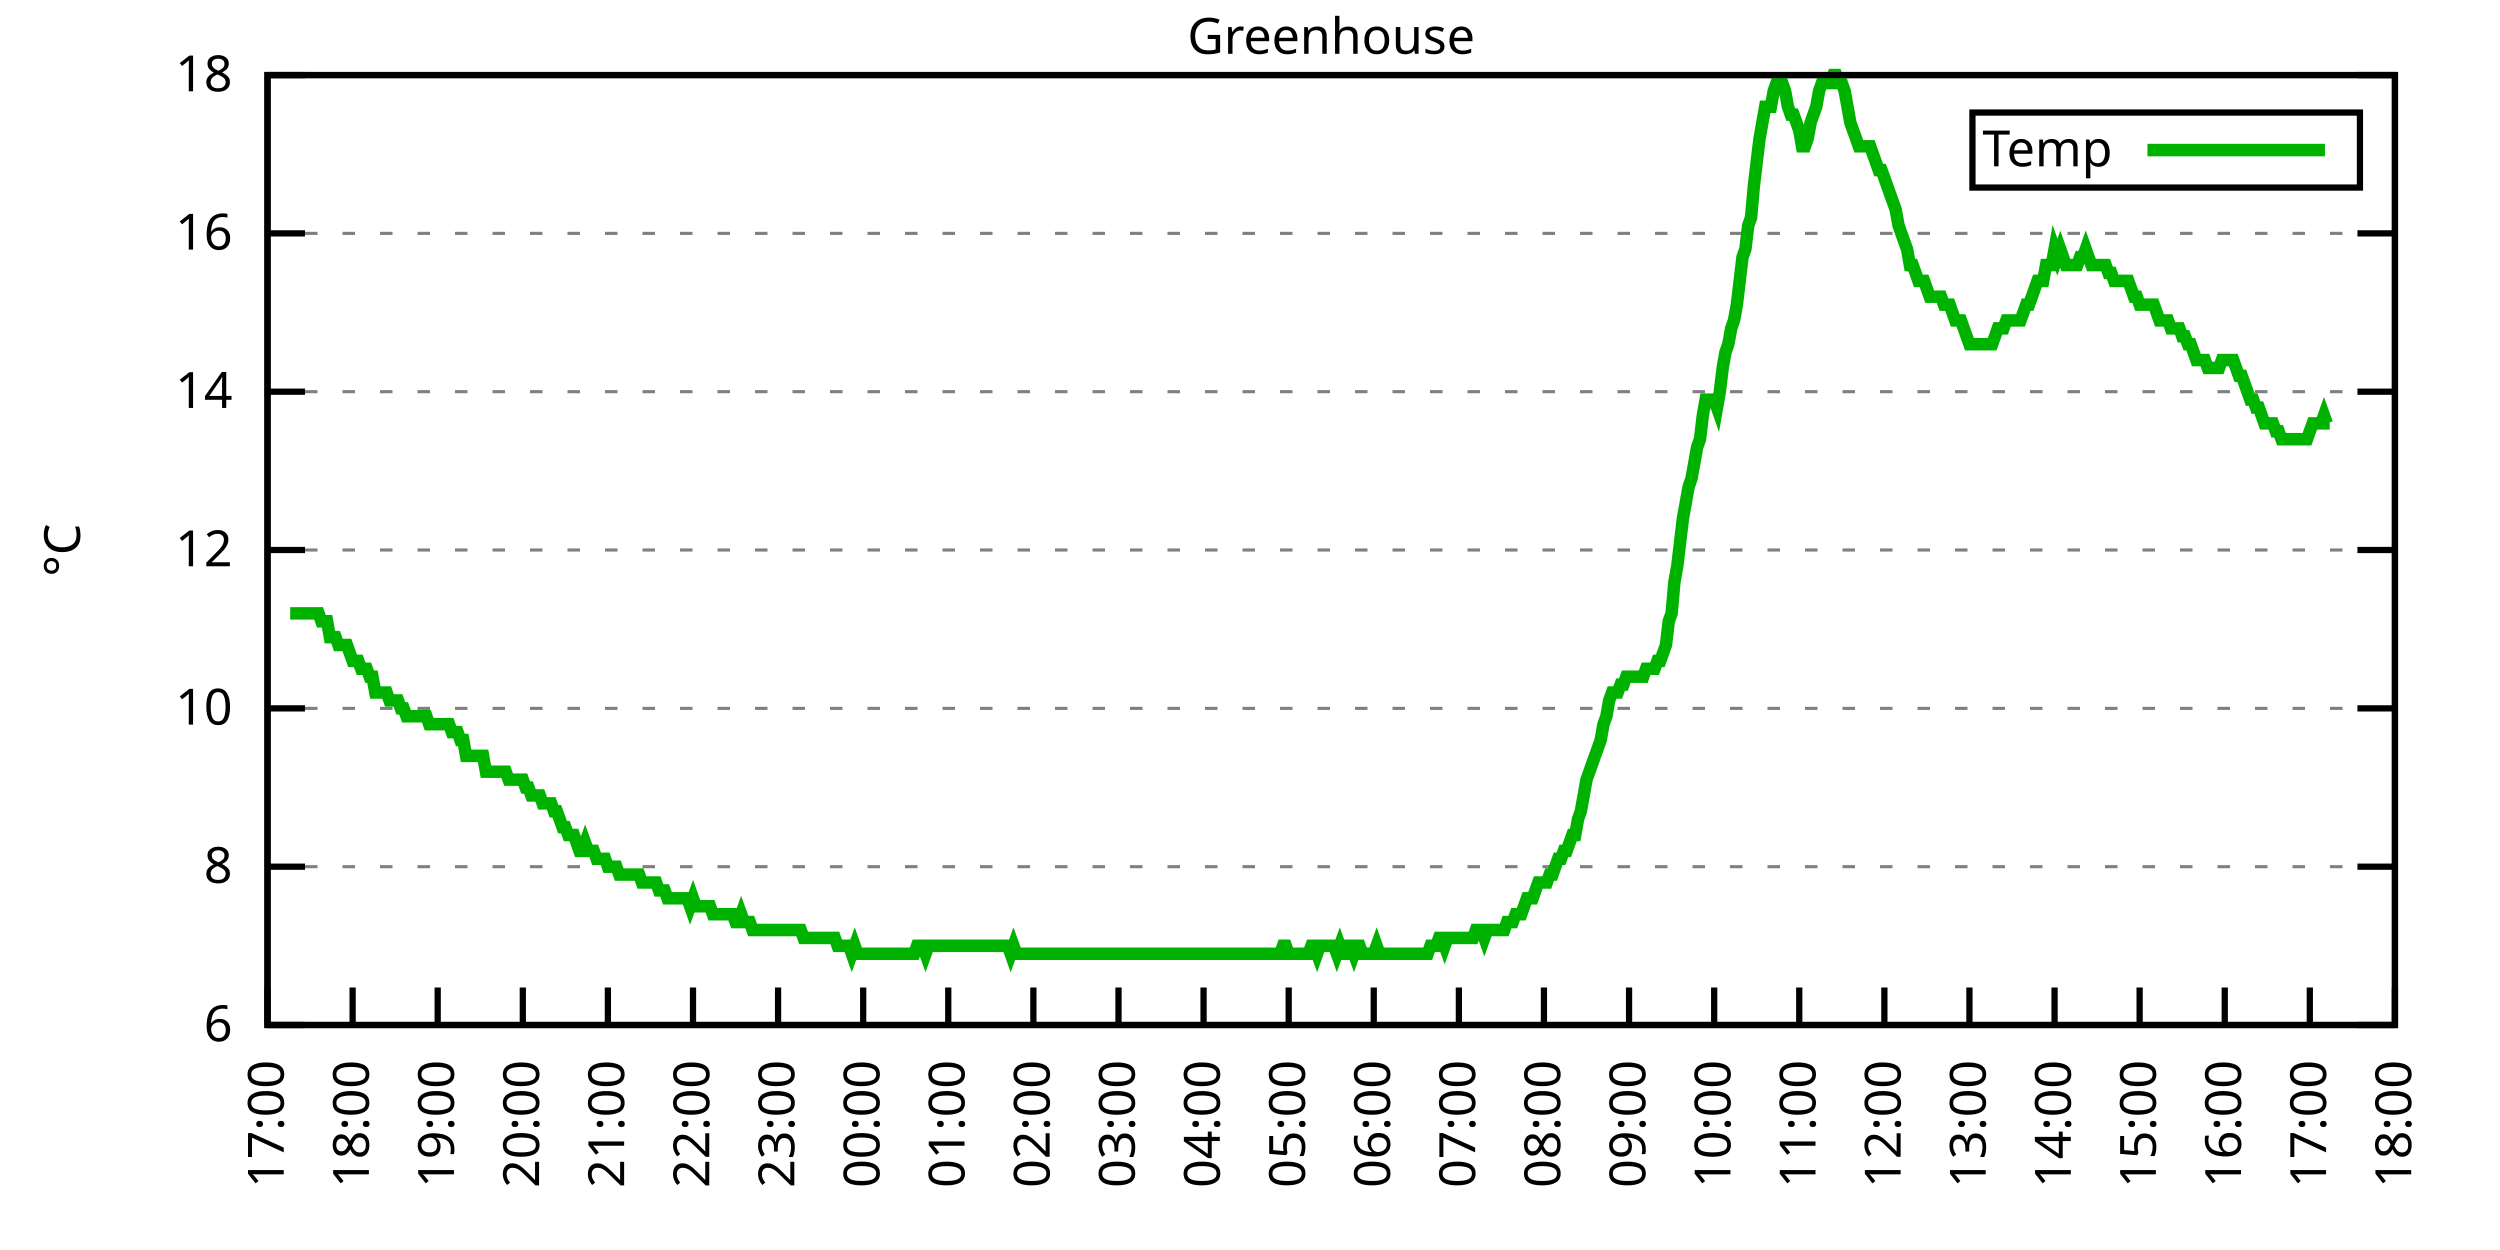
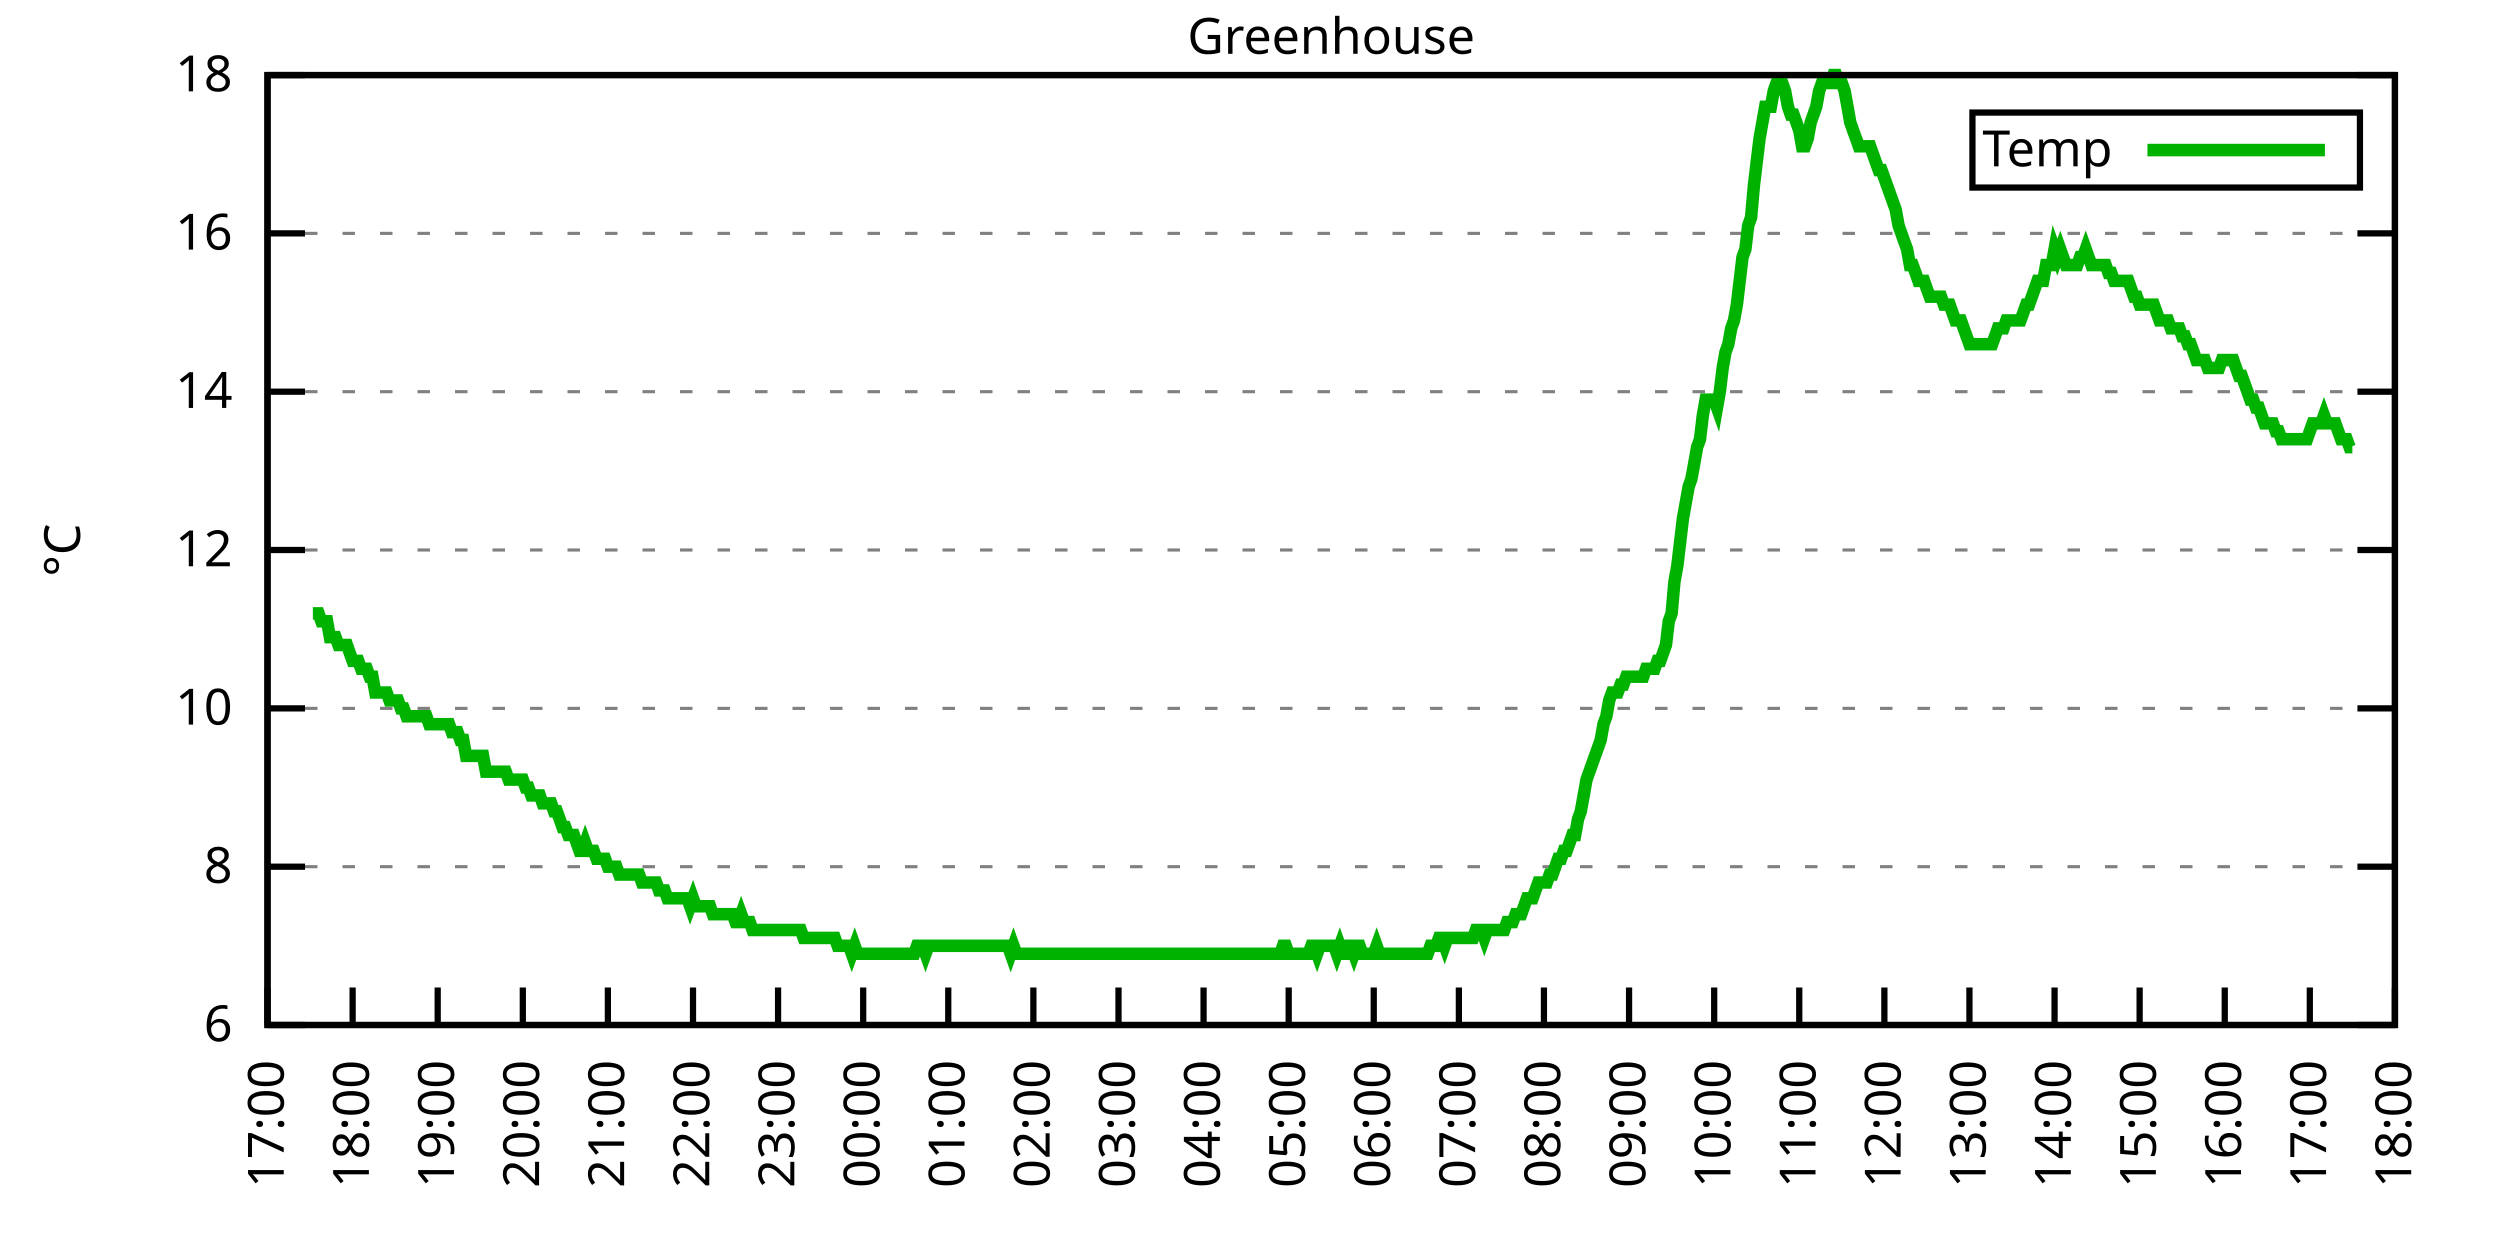
<svg xmlns="http://www.w3.org/2000/svg" xmlns:xlink="http://www.w3.org/1999/xlink" width="400" height="200" viewBox="0 0 400 200">
  <g id="gnuplot_canvas">
    <rect x="0" y="0" width="400" height="200" fill="none" />
    <defs>
      <circle id="gpDot" r="0.5" stroke-width="0.5" stroke="currentColor" />
      <path id="gpPt0" stroke-width="0.333" stroke="currentColor" d="M-1,0 h2 M0,-1 v2" />
      <path id="gpPt1" stroke-width="0.333" stroke="currentColor" d="M-1,-1 L1,1 M1,-1 L-1,1" />
      <path id="gpPt2" stroke-width="0.333" stroke="currentColor" d="M-1,0 L1,0 M0,-1 L0,1 M-1,-1 L1,1 M-1,1 L1,-1" />
      <rect id="gpPt3" stroke-width="0.333" stroke="currentColor" x="-1" y="-1" width="2" height="2" />
      <rect id="gpPt4" stroke-width="0.333" stroke="currentColor" fill="currentColor" x="-1" y="-1" width="2" height="2" />
      <circle id="gpPt5" stroke-width="0.333" stroke="currentColor" cx="0" cy="0" r="1" />
      <use xlink:href="#gpPt5" id="gpPt6" fill="currentColor" stroke="none" />
      <path id="gpPt7" stroke-width="0.333" stroke="currentColor" d="M0,-1.33 L-1.33,0.67 L1.33,0.67 z" />
      <use xlink:href="#gpPt7" id="gpPt8" fill="currentColor" stroke="none" />
      <use xlink:href="#gpPt7" id="gpPt9" stroke="currentColor" transform="rotate(180)" />
      <use xlink:href="#gpPt9" id="gpPt10" fill="currentColor" stroke="none" />
      <use xlink:href="#gpPt3" id="gpPt11" stroke="currentColor" transform="rotate(45)" />
      <use xlink:href="#gpPt11" id="gpPt12" fill="currentColor" stroke="none" />
      <path id="gpPt13" stroke-width="0.333" stroke="currentColor" d="M0,1.330 L1.265,0.411 L0.782,-1.067 L-0.782,-1.076 L-1.265,0.411 z" />
      <use xlink:href="#gpPt13" id="gpPt14" fill="currentColor" stroke="none" />
      <filter id="textbox" filterUnits="objectBoundingBox" x="0" y="0" height="1" width="1">
        <feFlood flood-color="white" flood-opacity="1" result="bgnd" />
        <feComposite in="SourceGraphic" in2="bgnd" operator="atop" />
      </filter>
      <filter id="greybox" filterUnits="objectBoundingBox" x="0" y="0" height="1" width="1">
        <feFlood flood-color="lightgrey" flood-opacity="1" result="grey" />
        <feComposite in="SourceGraphic" in2="grey" operator="atop" />
      </filter>
    </defs>
    <g fill="none" color="white" stroke="currentColor" stroke-width="1.00" stroke-linecap="butt" stroke-linejoin="miter">
</g>
    <g fill="none" color="black" stroke="currentColor" stroke-width="1.00" stroke-linecap="butt" stroke-linejoin="miter">
      <g stroke="none" shape-rendering="crispEdges">
        <polygon fill="rgb(255, 255, 255)" points="42.80,164.00 383.18,164.00 383.18,12.02 42.80,12.02 " />
      </g>
    </g>
    <g fill="none" color="black" stroke="currentColor" stroke-width="1.00" stroke-linecap="butt" stroke-linejoin="miter">
</g>
    <g fill="none" color="black" stroke="black" stroke-width="0.50" stroke-linecap="butt" stroke-linejoin="miter">
</g>
    <g fill="none" color="gray" stroke="currentColor" stroke-width="0.50" stroke-linecap="butt" stroke-linejoin="miter">
      <path stroke="gray" stroke-dasharray="2,4" class="gridline" d="M42.80,164.00 L383.19,164.00  " />
    </g>
    <g fill="none" color="gray" stroke="gray" stroke-width="1.00" stroke-linecap="butt" stroke-linejoin="miter">
</g>
    <g fill="none" color="black" stroke="currentColor" stroke-width="1.00" stroke-linecap="butt" stroke-linejoin="miter">
      <path stroke="black" d="M42.80,164.00 L48.80,164.00 M383.19,164.00 L377.19,164.00  " />
      <g transform="translate(37.20,166.60)" stroke="none" fill="black" font-family="Sans" font-size="8.00" text-anchor="end">
        <text>
          <tspan font-family="Sans"> 6</tspan>
        </text>
      </g>
    </g>
    <g fill="none" color="black" stroke="currentColor" stroke-width="1.00" stroke-linecap="butt" stroke-linejoin="miter">
</g>
    <g fill="none" color="black" stroke="black" stroke-width="0.50" stroke-linecap="butt" stroke-linejoin="miter">
</g>
    <g fill="none" color="gray" stroke="currentColor" stroke-width="0.50" stroke-linecap="butt" stroke-linejoin="miter">
      <path stroke="gray" stroke-dasharray="2,4" class="gridline" d="M42.80,138.67 L383.19,138.67  " />
    </g>
    <g fill="none" color="gray" stroke="gray" stroke-width="1.00" stroke-linecap="butt" stroke-linejoin="miter">
</g>
    <g fill="none" color="black" stroke="currentColor" stroke-width="1.00" stroke-linecap="butt" stroke-linejoin="miter">
      <path stroke="black" d="M42.80,138.67 L48.80,138.67 M383.19,138.67 L377.19,138.67  " />
      <g transform="translate(37.20,141.27)" stroke="none" fill="black" font-family="Sans" font-size="8.00" text-anchor="end">
        <text>
          <tspan font-family="Sans"> 8</tspan>
        </text>
      </g>
    </g>
    <g fill="none" color="black" stroke="currentColor" stroke-width="1.00" stroke-linecap="butt" stroke-linejoin="miter">
</g>
    <g fill="none" color="black" stroke="black" stroke-width="0.50" stroke-linecap="butt" stroke-linejoin="miter">
</g>
    <g fill="none" color="gray" stroke="currentColor" stroke-width="0.50" stroke-linecap="butt" stroke-linejoin="miter">
      <path stroke="gray" stroke-dasharray="2,4" class="gridline" d="M42.80,113.34 L383.19,113.34  " />
    </g>
    <g fill="none" color="gray" stroke="gray" stroke-width="1.00" stroke-linecap="butt" stroke-linejoin="miter">
</g>
    <g fill="none" color="black" stroke="currentColor" stroke-width="1.00" stroke-linecap="butt" stroke-linejoin="miter">
      <path stroke="black" d="M42.80,113.34 L48.80,113.34 M383.19,113.34 L377.19,113.34  " />
      <g transform="translate(37.20,115.94)" stroke="none" fill="black" font-family="Sans" font-size="8.00" text-anchor="end">
        <text>
          <tspan font-family="Sans"> 10</tspan>
        </text>
      </g>
    </g>
    <g fill="none" color="black" stroke="currentColor" stroke-width="1.00" stroke-linecap="butt" stroke-linejoin="miter">
</g>
    <g fill="none" color="black" stroke="black" stroke-width="0.50" stroke-linecap="butt" stroke-linejoin="miter">
</g>
    <g fill="none" color="gray" stroke="currentColor" stroke-width="0.50" stroke-linecap="butt" stroke-linejoin="miter">
      <path stroke="gray" stroke-dasharray="2,4" class="gridline" d="M42.80,88.00 L383.19,88.00  " />
    </g>
    <g fill="none" color="gray" stroke="gray" stroke-width="1.00" stroke-linecap="butt" stroke-linejoin="miter">
</g>
    <g fill="none" color="black" stroke="currentColor" stroke-width="1.00" stroke-linecap="butt" stroke-linejoin="miter">
      <path stroke="black" d="M42.80,88.00 L48.80,88.00 M383.19,88.00 L377.19,88.00  " />
      <g transform="translate(37.20,90.60)" stroke="none" fill="black" font-family="Sans" font-size="8.00" text-anchor="end">
        <text>
          <tspan font-family="Sans"> 12</tspan>
        </text>
      </g>
    </g>
    <g fill="none" color="black" stroke="currentColor" stroke-width="1.00" stroke-linecap="butt" stroke-linejoin="miter">
</g>
    <g fill="none" color="black" stroke="black" stroke-width="0.50" stroke-linecap="butt" stroke-linejoin="miter">
</g>
    <g fill="none" color="gray" stroke="currentColor" stroke-width="0.50" stroke-linecap="butt" stroke-linejoin="miter">
      <path stroke="gray" stroke-dasharray="2,4" class="gridline" d="M42.80,62.67 L383.19,62.67  " />
    </g>
    <g fill="none" color="gray" stroke="gray" stroke-width="1.00" stroke-linecap="butt" stroke-linejoin="miter">
</g>
    <g fill="none" color="black" stroke="currentColor" stroke-width="1.00" stroke-linecap="butt" stroke-linejoin="miter">
      <path stroke="black" d="M42.80,62.67 L48.80,62.67 M383.19,62.67 L377.19,62.67  " />
      <g transform="translate(37.20,65.27)" stroke="none" fill="black" font-family="Sans" font-size="8.00" text-anchor="end">
        <text>
          <tspan font-family="Sans"> 14</tspan>
        </text>
      </g>
    </g>
    <g fill="none" color="black" stroke="currentColor" stroke-width="1.00" stroke-linecap="butt" stroke-linejoin="miter">
</g>
    <g fill="none" color="black" stroke="black" stroke-width="0.50" stroke-linecap="butt" stroke-linejoin="miter">
</g>
    <g fill="none" color="gray" stroke="currentColor" stroke-width="0.50" stroke-linecap="butt" stroke-linejoin="miter">
      <path stroke="gray" stroke-dasharray="2,4" class="gridline" d="M42.80,37.34 L383.19,37.34  " />
    </g>
    <g fill="none" color="gray" stroke="gray" stroke-width="1.00" stroke-linecap="butt" stroke-linejoin="miter">
</g>
    <g fill="none" color="black" stroke="currentColor" stroke-width="1.00" stroke-linecap="butt" stroke-linejoin="miter">
      <path stroke="black" d="M42.80,37.34 L48.80,37.34 M383.19,37.34 L377.19,37.34  " />
      <g transform="translate(37.20,39.94)" stroke="none" fill="black" font-family="Sans" font-size="8.00" text-anchor="end">
        <text>
          <tspan font-family="Sans"> 16</tspan>
        </text>
      </g>
    </g>
    <g fill="none" color="black" stroke="currentColor" stroke-width="1.00" stroke-linecap="butt" stroke-linejoin="miter">
</g>
    <g fill="none" color="black" stroke="black" stroke-width="0.50" stroke-linecap="butt" stroke-linejoin="miter">
</g>
    <g fill="none" color="gray" stroke="currentColor" stroke-width="0.50" stroke-linecap="butt" stroke-linejoin="miter">
      <path stroke="gray" stroke-dasharray="2,4" class="gridline" d="M42.80,12.01 L383.19,12.01  " />
    </g>
    <g fill="none" color="gray" stroke="gray" stroke-width="1.00" stroke-linecap="butt" stroke-linejoin="miter">
</g>
    <g fill="none" color="black" stroke="currentColor" stroke-width="1.00" stroke-linecap="butt" stroke-linejoin="miter">
      <path stroke="black" d="M42.80,12.01 L48.80,12.01 M383.19,12.01 L377.19,12.01  " />
      <g transform="translate(37.20,14.61)" stroke="none" fill="black" font-family="Sans" font-size="8.00" text-anchor="end">
        <text>
          <tspan font-family="Sans"> 18</tspan>
        </text>
      </g>
    </g>
    <g fill="none" color="black" stroke="currentColor" stroke-width="1.00" stroke-linecap="butt" stroke-linejoin="miter">
      <path stroke="black" d="M42.80,164.00 L42.80,158.00  " />
      <g transform="translate(45.40,169.60) rotate(270.00)" stroke="none" fill="black" font-family="Sans" font-size="8.00" text-anchor="end">
        <text>
          <tspan font-family="Sans">17:00</tspan>
        </text>
      </g>
    </g>
    <g fill="none" color="black" stroke="currentColor" stroke-width="1.00" stroke-linecap="butt" stroke-linejoin="miter">
      <path stroke="black" d="M56.42,164.00 L56.42,158.00  " />
      <g transform="translate(59.02,169.60) rotate(270.00)" stroke="none" fill="black" font-family="Sans" font-size="8.00" text-anchor="end">
        <text>
          <tspan font-family="Sans">18:00</tspan>
        </text>
      </g>
    </g>
    <g fill="none" color="black" stroke="currentColor" stroke-width="1.00" stroke-linecap="butt" stroke-linejoin="miter">
      <path stroke="black" d="M70.03,164.00 L70.03,158.00  " />
      <g transform="translate(72.63,169.60) rotate(270.00)" stroke="none" fill="black" font-family="Sans" font-size="8.00" text-anchor="end">
        <text>
          <tspan font-family="Sans">19:00</tspan>
        </text>
      </g>
    </g>
    <g fill="none" color="black" stroke="currentColor" stroke-width="1.00" stroke-linecap="butt" stroke-linejoin="miter">
      <path stroke="black" d="M83.65,164.00 L83.65,158.00  " />
      <g transform="translate(86.25,169.60) rotate(270.00)" stroke="none" fill="black" font-family="Sans" font-size="8.00" text-anchor="end">
        <text>
          <tspan font-family="Sans">20:00</tspan>
        </text>
      </g>
    </g>
    <g fill="none" color="black" stroke="currentColor" stroke-width="1.00" stroke-linecap="butt" stroke-linejoin="miter">
      <path stroke="black" d="M97.26,164.00 L97.26,158.00  " />
      <g transform="translate(99.86,169.60) rotate(270.00)" stroke="none" fill="black" font-family="Sans" font-size="8.00" text-anchor="end">
        <text>
          <tspan font-family="Sans">21:00</tspan>
        </text>
      </g>
    </g>
    <g fill="none" color="black" stroke="currentColor" stroke-width="1.00" stroke-linecap="butt" stroke-linejoin="miter">
      <path stroke="black" d="M110.88,164.00 L110.88,158.00  " />
      <g transform="translate(113.48,169.60) rotate(270.00)" stroke="none" fill="black" font-family="Sans" font-size="8.00" text-anchor="end">
        <text>
          <tspan font-family="Sans">22:00</tspan>
        </text>
      </g>
    </g>
    <g fill="none" color="black" stroke="currentColor" stroke-width="1.00" stroke-linecap="butt" stroke-linejoin="miter">
      <path stroke="black" d="M124.49,164.00 L124.49,158.00  " />
      <g transform="translate(127.09,169.60) rotate(270.00)" stroke="none" fill="black" font-family="Sans" font-size="8.00" text-anchor="end">
        <text>
          <tspan font-family="Sans">23:00</tspan>
        </text>
      </g>
    </g>
    <g fill="none" color="black" stroke="currentColor" stroke-width="1.00" stroke-linecap="butt" stroke-linejoin="miter">
      <path stroke="black" d="M138.11,164.00 L138.11,158.00  " />
      <g transform="translate(140.71,169.60) rotate(270.00)" stroke="none" fill="black" font-family="Sans" font-size="8.00" text-anchor="end">
        <text>
          <tspan font-family="Sans">00:00</tspan>
        </text>
      </g>
    </g>
    <g fill="none" color="black" stroke="currentColor" stroke-width="1.00" stroke-linecap="butt" stroke-linejoin="miter">
      <path stroke="black" d="M151.72,164.00 L151.72,158.00  " />
      <g transform="translate(154.32,169.60) rotate(270.00)" stroke="none" fill="black" font-family="Sans" font-size="8.00" text-anchor="end">
        <text>
          <tspan font-family="Sans">01:00</tspan>
        </text>
      </g>
    </g>
    <g fill="none" color="black" stroke="currentColor" stroke-width="1.00" stroke-linecap="butt" stroke-linejoin="miter">
      <path stroke="black" d="M165.34,164.00 L165.34,158.00  " />
      <g transform="translate(167.94,169.60) rotate(270.00)" stroke="none" fill="black" font-family="Sans" font-size="8.00" text-anchor="end">
        <text>
          <tspan font-family="Sans">02:00</tspan>
        </text>
      </g>
    </g>
    <g fill="none" color="black" stroke="currentColor" stroke-width="1.00" stroke-linecap="butt" stroke-linejoin="miter">
      <path stroke="black" d="M178.96,164.00 L178.96,158.00  " />
      <g transform="translate(181.56,169.60) rotate(270.00)" stroke="none" fill="black" font-family="Sans" font-size="8.00" text-anchor="end">
        <text>
          <tspan font-family="Sans">03:00</tspan>
        </text>
      </g>
    </g>
    <g fill="none" color="black" stroke="currentColor" stroke-width="1.00" stroke-linecap="butt" stroke-linejoin="miter">
      <path stroke="black" d="M192.57,164.00 L192.57,158.00  " />
      <g transform="translate(195.17,169.60) rotate(270.00)" stroke="none" fill="black" font-family="Sans" font-size="8.00" text-anchor="end">
        <text>
          <tspan font-family="Sans">04:00</tspan>
        </text>
      </g>
    </g>
    <g fill="none" color="black" stroke="currentColor" stroke-width="1.00" stroke-linecap="butt" stroke-linejoin="miter">
      <path stroke="black" d="M206.19,164.00 L206.19,158.00  " />
      <g transform="translate(208.79,169.60) rotate(270.00)" stroke="none" fill="black" font-family="Sans" font-size="8.00" text-anchor="end">
        <text>
          <tspan font-family="Sans">05:00</tspan>
        </text>
      </g>
    </g>
    <g fill="none" color="black" stroke="currentColor" stroke-width="1.00" stroke-linecap="butt" stroke-linejoin="miter">
      <path stroke="black" d="M219.80,164.00 L219.80,158.00  " />
      <g transform="translate(222.40,169.60) rotate(270.00)" stroke="none" fill="black" font-family="Sans" font-size="8.00" text-anchor="end">
        <text>
          <tspan font-family="Sans">06:00</tspan>
        </text>
      </g>
    </g>
    <g fill="none" color="black" stroke="currentColor" stroke-width="1.00" stroke-linecap="butt" stroke-linejoin="miter">
      <path stroke="black" d="M233.42,164.00 L233.42,158.00  " />
      <g transform="translate(236.02,169.60) rotate(270.00)" stroke="none" fill="black" font-family="Sans" font-size="8.00" text-anchor="end">
        <text>
          <tspan font-family="Sans">07:00</tspan>
        </text>
      </g>
    </g>
    <g fill="none" color="black" stroke="currentColor" stroke-width="1.00" stroke-linecap="butt" stroke-linejoin="miter">
      <path stroke="black" d="M247.03,164.00 L247.03,158.00  " />
      <g transform="translate(249.63,169.60) rotate(270.00)" stroke="none" fill="black" font-family="Sans" font-size="8.00" text-anchor="end">
        <text>
          <tspan font-family="Sans">08:00</tspan>
        </text>
      </g>
    </g>
    <g fill="none" color="black" stroke="currentColor" stroke-width="1.00" stroke-linecap="butt" stroke-linejoin="miter">
      <path stroke="black" d="M260.65,164.00 L260.65,158.00  " />
      <g transform="translate(263.25,169.60) rotate(270.00)" stroke="none" fill="black" font-family="Sans" font-size="8.00" text-anchor="end">
        <text>
          <tspan font-family="Sans">09:00</tspan>
        </text>
      </g>
    </g>
    <g fill="none" color="black" stroke="currentColor" stroke-width="1.00" stroke-linecap="butt" stroke-linejoin="miter">
      <path stroke="black" d="M274.27,164.00 L274.27,158.00  " />
      <g transform="translate(276.87,169.60) rotate(270.00)" stroke="none" fill="black" font-family="Sans" font-size="8.00" text-anchor="end">
        <text>
          <tspan font-family="Sans">10:00</tspan>
        </text>
      </g>
    </g>
    <g fill="none" color="black" stroke="currentColor" stroke-width="1.00" stroke-linecap="butt" stroke-linejoin="miter">
      <path stroke="black" d="M287.88,164.00 L287.88,158.00  " />
      <g transform="translate(290.48,169.60) rotate(270.00)" stroke="none" fill="black" font-family="Sans" font-size="8.00" text-anchor="end">
        <text>
          <tspan font-family="Sans">11:00</tspan>
        </text>
      </g>
    </g>
    <g fill="none" color="black" stroke="currentColor" stroke-width="1.00" stroke-linecap="butt" stroke-linejoin="miter">
      <path stroke="black" d="M301.50,164.00 L301.50,158.00  " />
      <g transform="translate(304.10,169.60) rotate(270.00)" stroke="none" fill="black" font-family="Sans" font-size="8.00" text-anchor="end">
        <text>
          <tspan font-family="Sans">12:00</tspan>
        </text>
      </g>
    </g>
    <g fill="none" color="black" stroke="currentColor" stroke-width="1.00" stroke-linecap="butt" stroke-linejoin="miter">
      <path stroke="black" d="M315.11,164.00 L315.11,158.00  " />
      <g transform="translate(317.71,169.60) rotate(270.00)" stroke="none" fill="black" font-family="Sans" font-size="8.00" text-anchor="end">
        <text>
          <tspan font-family="Sans">13:00</tspan>
        </text>
      </g>
    </g>
    <g fill="none" color="black" stroke="currentColor" stroke-width="1.00" stroke-linecap="butt" stroke-linejoin="miter">
      <path stroke="black" d="M328.73,164.00 L328.73,158.00  " />
      <g transform="translate(331.33,169.60) rotate(270.00)" stroke="none" fill="black" font-family="Sans" font-size="8.00" text-anchor="end">
        <text>
          <tspan font-family="Sans">14:00</tspan>
        </text>
      </g>
    </g>
    <g fill="none" color="black" stroke="currentColor" stroke-width="1.00" stroke-linecap="butt" stroke-linejoin="miter">
      <path stroke="black" d="M342.34,164.00 L342.34,158.00  " />
      <g transform="translate(344.94,169.60) rotate(270.00)" stroke="none" fill="black" font-family="Sans" font-size="8.00" text-anchor="end">
        <text>
          <tspan font-family="Sans">15:00</tspan>
        </text>
      </g>
    </g>
    <g fill="none" color="black" stroke="currentColor" stroke-width="1.00" stroke-linecap="butt" stroke-linejoin="miter">
      <path stroke="black" d="M355.96,164.00 L355.96,158.00  " />
      <g transform="translate(358.56,169.60) rotate(270.00)" stroke="none" fill="black" font-family="Sans" font-size="8.00" text-anchor="end">
        <text>
          <tspan font-family="Sans">16:00</tspan>
        </text>
      </g>
    </g>
    <g fill="none" color="black" stroke="currentColor" stroke-width="1.00" stroke-linecap="butt" stroke-linejoin="miter">
      <path stroke="black" d="M369.57,164.00 L369.57,158.00  " />
      <g transform="translate(372.17,169.60) rotate(270.00)" stroke="none" fill="black" font-family="Sans" font-size="8.00" text-anchor="end">
        <text>
          <tspan font-family="Sans">17:00</tspan>
        </text>
      </g>
    </g>
    <g fill="none" color="black" stroke="currentColor" stroke-width="1.00" stroke-linecap="butt" stroke-linejoin="miter">
      <path stroke="black" d="M383.19,164.00 L383.19,158.00  " />
      <g transform="translate(385.79,169.60) rotate(270.00)" stroke="none" fill="black" font-family="Sans" font-size="8.00" text-anchor="end">
        <text>
          <tspan font-family="Sans">18:00</tspan>
        </text>
      </g>
    </g>
    <g fill="none" color="black" stroke="currentColor" stroke-width="1.00" stroke-linecap="butt" stroke-linejoin="miter">
</g>
    <g fill="none" color="black" stroke="currentColor" stroke-width="1.00" stroke-linecap="butt" stroke-linejoin="miter">
      <path stroke="black" d="M42.80,12.01 L42.80,164.00 L383.19,164.00 L383.19,12.01 L42.80,12.01 Z  " />
    </g>
    <g fill="none" color="black" stroke="currentColor" stroke-width="1.00" stroke-linecap="butt" stroke-linejoin="miter">
</g>
    <g fill="none" color="black" stroke="currentColor" stroke-width="1.00" stroke-linecap="butt" stroke-linejoin="miter">
      <path stroke="black" d="M315.59,30.01 L315.59,18.01 L377.59,18.01 L377.59,30.01 L315.59,30.01 Z  " />
    </g>
    <g id="Greenhouse_plot_1">
      <g fill="none" color="white" stroke="black" stroke-width="2.00" stroke-linecap="butt" stroke-linejoin="miter">
</g>
      <g fill="none" color="black" stroke="currentColor" stroke-width="2.00" stroke-linecap="butt" stroke-linejoin="miter">
        <g transform="translate(337.99,26.61)" stroke="none" fill="black" font-family="Sans" font-size="8.00" text-anchor="end">
          <text>
            <tspan font-family="Sans">Temp</tspan>
          </text>
        </g>
      </g>
      <g fill="none" color="black" stroke="currentColor" stroke-width="2.00" stroke-linecap="butt" stroke-linejoin="miter">
-         <path stroke="rgb(  0, 178,   0)" d="M343.59,24.01 L371.99,24.01 M46.43,98.14 L46.88,98.14 L47.34,98.14 L47.79,98.14 L48.25,98.14 L48.70,98.14   L49.15,98.14 L49.61,98.14 L50.06,98.14 L50.52,98.14 L50.97,98.14 L51.42,99.40 L51.88,99.40 L52.33,99.40   L52.78,101.94 L53.24,101.94 L53.69,101.94 L54.15,103.20 L54.60,103.20 L55.05,103.20 L55.51,103.20 L55.96,104.47   L56.42,105.74 L56.87,105.74 L57.32,105.74 L57.78,107.00 L58.23,107.00 L58.68,107.00 L59.14,108.27 L59.59,108.27   L60.05,110.80 L60.50,110.80 L60.95,110.80 L61.41,110.80 L61.86,110.80 L62.32,112.07 L62.77,112.07 L63.22,112.07   L63.68,112.07 L64.13,113.34 L64.58,113.34 L65.04,114.60 L65.49,114.60 L65.95,114.60 L66.40,114.60 L66.85,114.60   L67.31,114.60 L67.76,114.60 L68.22,114.60 L68.67,115.87 L69.12,115.87 L69.58,115.87 L70.03,115.87 L70.49,115.87   L70.94,115.87 L71.39,115.87 L71.85,115.87 L72.30,117.14 L72.75,117.14 L73.21,117.14 L73.66,118.40 L74.12,118.40   L74.57,120.94 L75.02,120.94 L75.48,120.94 L75.93,120.94 L76.39,120.94 L76.84,120.94 L77.29,120.94 L77.75,123.47   L78.20,123.47 L78.65,123.47 L79.11,123.47 L79.56,123.47 L80.02,123.47 L80.47,123.47 L80.92,123.47 L81.38,124.74   L81.83,124.74 L82.29,124.74 L82.74,124.74 L83.19,124.74 L83.65,124.74 L84.10,126.00 L84.55,126.00 L85.01,127.27   L85.46,127.27 L85.92,127.27 L86.37,127.27 L86.82,128.54 L87.28,128.54 L87.73,128.54 L88.19,128.54 L88.64,129.80   L89.09,129.80 L89.55,131.07 L90.00,132.34 L90.45,132.34 L90.91,133.60 L91.36,133.60 L91.82,133.60 L92.27,134.87   L92.72,136.14 L93.18,136.14 L93.63,134.87 L94.09,136.14 L94.54,136.14 L94.99,136.14 L95.45,137.40 L95.90,137.40   L96.35,137.40 L96.81,137.40 L97.26,138.67 L97.72,138.67 L98.17,138.67 L98.62,138.67 L99.08,139.93 L99.53,139.93   L99.99,139.93 L100.44,139.93 L100.89,139.93 L101.35,139.93 L101.80,139.93 L102.25,139.93 L102.71,141.20 L103.16,141.20   L103.62,141.20 L104.07,141.20 L104.52,141.20 L104.98,141.20 L105.43,142.47 L105.89,142.47 L106.34,142.47 L106.79,143.73   L107.25,143.73 L107.70,143.73 L108.15,143.73 L108.61,143.73 L109.06,143.73 L109.52,143.73 L109.97,143.73 L110.42,145.00   L110.88,143.73 L111.33,145.00 L111.79,145.00 L112.24,145.00 L112.69,145.00 L113.15,145.00 L113.60,145.00 L114.05,146.27   L114.51,146.27 L114.96,146.27 L115.42,146.27 L115.87,146.27 L116.32,146.27 L116.78,146.27 L117.23,146.27 L117.69,147.53   L118.14,147.53 L118.59,146.27 L119.05,147.53 L119.50,147.53 L119.96,147.53 L120.41,148.80 L120.86,148.80 L121.32,148.80   L121.77,148.80 L122.22,148.80 L122.68,148.80 L123.13,148.80 L123.59,148.80 L124.04,148.80 L124.49,148.80 L124.95,148.80   L125.40,148.80 L125.86,148.80 L126.31,148.80 L126.76,148.80 L127.22,148.80 L127.67,148.80 L128.12,148.80 L128.58,150.07   L129.03,150.07 L129.49,150.07 L129.94,150.07 L130.39,150.07 L130.85,150.07 L131.30,150.07 L131.76,150.07 L132.21,150.07   L132.66,150.07 L133.12,150.07 L133.57,150.07 L134.02,151.33 L134.48,151.33 L134.93,151.33 L135.39,151.33 L135.84,151.33   L136.29,152.60 L136.75,151.33 L137.20,152.60 L137.66,152.60 L138.11,152.60 L138.56,152.60 L139.02,152.60 L139.47,152.60   L139.92,152.60 L140.38,152.60 L140.83,152.60 L141.29,152.60 L141.74,152.60 L142.19,152.60 L142.65,152.60 L143.10,152.60   L143.56,152.60 L144.01,152.60 L144.46,152.60 L144.92,152.60 L145.37,152.60 L145.82,152.60 L146.28,152.60 L146.73,151.33   L147.19,151.33 L147.64,151.33 L148.09,152.60 L148.55,151.33 L149.00,151.33 L149.46,151.33 L149.91,151.33 L150.36,151.33   L150.82,151.33 L151.27,151.33 L151.72,151.33 L152.18,151.33 L152.63,151.33 L153.09,151.33 L153.54,151.33 L153.99,151.33   L154.45,151.33 L154.90,151.33 L155.36,151.33 L155.81,151.33 L156.26,151.33 L156.72,151.33 L157.17,151.33 L157.62,151.33   L158.08,151.33 L158.53,151.33 L158.99,151.33 L159.44,151.33 L159.89,151.33 L160.35,151.33 L160.80,151.33 L161.26,151.33   L161.71,152.60 L162.16,151.33 L162.62,152.60 L163.07,152.60 L163.52,152.60 L163.98,152.60 L164.43,152.60 L164.89,152.60   L165.34,152.60 L165.79,152.60 L166.25,152.60 L166.70,152.60 L167.16,152.60 L167.61,152.60 L168.06,152.60 L168.52,152.60   L168.97,152.60 L169.43,152.60 L169.88,152.60 L170.33,152.60 L170.79,152.60 L171.24,152.60 L171.69,152.60 L172.15,152.60   L172.60,152.60 L173.06,152.60 L173.51,152.60 L173.96,152.60 L174.42,152.60 L174.87,152.60 L175.33,152.60 L175.78,152.60   L176.23,152.60 L176.69,152.60 L177.14,152.60 L177.59,152.60 L178.05,152.60 L178.50,152.60 L178.96,152.60 L179.41,152.60   L179.86,152.60 L180.32,152.60 L180.77,152.60 L181.23,152.60 L181.68,152.60 L182.13,152.60 L182.59,152.60 L183.04,152.60   L183.49,152.60 L183.95,152.60 L184.40,152.60 L184.86,152.60 L185.31,152.60 L185.76,152.60 L186.22,152.60 L186.67,152.60   L187.13,152.60 L187.58,152.60 L188.03,152.60 L188.49,152.60 L188.94,152.60 L189.39,152.60 L189.85,152.60 L190.30,152.60   L190.76,152.60 L191.21,152.60 L191.66,152.60 L192.12,152.60 L192.57,152.60 L193.03,152.60 L193.48,152.60 L193.93,152.60   L194.39,152.60 L194.84,152.60 L195.29,152.60 L195.75,152.60 L196.20,152.60 L196.66,152.60 L197.11,152.60 L197.56,152.60   L198.02,152.60 L198.47,152.60 L198.93,152.60 L199.38,152.60 L199.83,152.60 L200.29,152.60 L200.74,152.60 L201.19,152.60   L201.65,152.60 L202.10,152.60 L202.56,152.60 L203.01,152.60 L203.46,152.60 L203.92,152.60 L204.37,152.60 L204.83,152.60   L205.28,151.33 L205.73,151.33 L206.19,152.60 L206.64,152.60 L207.09,152.60 L207.55,152.60 L208.00,152.60 L208.46,152.60   L208.91,152.60 L209.36,152.60 L209.82,151.33 L210.27,151.33 L210.73,152.60 L211.18,151.33 L211.63,151.33 L212.09,151.33   L212.54,151.33 L213.00,151.33 L213.45,151.33 L213.90,152.60 L214.36,151.33 L214.81,152.60 L215.26,152.60 L215.72,151.33   L216.17,151.33 L216.63,152.60 L217.08,151.33 L217.53,151.33 L217.99,152.60 L218.44,152.60 L218.90,152.60 L219.35,152.60   L219.80,152.60 L220.26,151.33 L220.71,152.60 L221.16,152.60 L221.62,152.60 L222.07,152.60 L222.53,152.60 L222.98,152.60   L223.43,152.60 L223.89,152.60 L224.34,152.60 L224.80,152.60 L225.25,152.60 L225.70,152.60 L226.16,152.60 L226.61,152.60   L227.06,152.60 L227.52,152.60 L227.97,152.60 L228.43,152.60 L228.88,151.33 L229.33,151.33 L229.79,151.33 L230.24,150.07   L230.70,150.07 L231.15,151.33 L231.60,150.07 L232.06,150.07 L232.51,150.07 L232.96,150.07 L233.42,150.07 L233.87,150.07   L234.33,150.07 L234.78,150.07 L235.23,150.07 L235.69,150.07 L236.14,148.80 L236.60,148.80 L237.05,148.80 L237.50,150.07   L237.96,148.80 L238.41,148.80 L238.86,148.80 L239.32,148.80 L239.77,148.80 L240.23,148.80 L240.68,148.80 L241.13,147.53   L241.59,147.53 L242.04,147.53 L242.50,146.27 L242.95,146.27 L243.40,146.27 L243.86,145.00 L244.31,143.73 L244.76,143.73   L245.22,143.73 L245.67,142.47 L246.13,141.20 L246.58,141.20 L247.03,141.20 L247.49,141.20 L247.94,139.93 L248.40,139.93   L248.85,138.67 L249.30,137.40 L249.76,137.40 L250.21,136.14 L250.66,136.14 L251.12,134.87 L251.57,133.60 L252.03,133.60   L252.48,131.07 L252.93,129.80 L253.39,127.27 L253.84,124.74 L254.30,123.47 L254.75,122.20 L255.20,120.94 L255.66,119.67   L256.11,118.40 L256.56,115.87 L257.02,114.60 L257.47,112.07 L257.93,110.80 L258.38,110.80 L258.83,110.80 L259.29,109.54   L259.74,109.54 L260.20,108.27 L260.65,108.27 L261.10,108.27 L261.56,108.27 L262.01,108.27 L262.47,108.27 L262.92,108.27   L263.37,107.00 L263.83,107.00 L264.28,107.00 L264.73,107.00 L265.19,105.74 L265.64,105.74 L266.10,104.47 L266.55,103.20   L267.00,99.40 L267.46,98.14 L267.91,93.07 L268.37,90.54 L268.82,86.74 L269.27,82.94 L269.73,80.41 L270.18,77.87   L270.63,76.61 L271.09,74.07 L271.54,71.54 L272.00,70.27 L272.45,66.47 L272.90,63.94 L273.36,63.94 L273.81,63.94   L274.27,63.94 L274.72,65.21 L275.17,62.67 L275.63,58.87 L276.08,56.34 L276.53,55.07 L276.99,52.54 L277.44,51.27   L277.90,48.74 L278.35,44.94 L278.80,41.14 L279.26,39.87 L279.71,36.08 L280.17,34.81 L280.62,29.74 L281.07,25.94   L281.53,22.14 L281.98,19.61 L282.43,17.08 L282.89,17.08 L283.34,17.08 L283.80,14.54 L284.25,13.28 L284.70,13.28   L285.16,13.28 L285.61,14.54 L286.07,17.08 L286.52,18.34 L286.97,18.34 L287.43,19.61 L287.88,20.88 L288.33,23.41   L288.79,23.41 L289.24,22.14 L289.70,19.61 L290.15,18.34 L290.60,17.08 L291.06,14.54 L291.51,13.28 L291.97,13.28   L292.42,13.28 L292.87,13.28 L293.33,12.01 L293.78,12.01 L294.23,13.28 L294.69,13.28 L295.14,14.54 L295.60,17.08   L296.05,19.61 L296.50,20.88 L296.96,22.14 L297.41,23.41 L297.87,23.41 L298.32,23.41 L298.77,23.41 L299.23,23.41   L299.68,24.68 L300.13,25.94 L300.59,27.21 L301.04,27.21 L301.50,28.48 L301.95,29.74 L302.40,31.01 L302.86,32.28   L303.31,33.54 L303.77,36.08 L304.22,37.34 L304.67,38.61 L305.13,39.87 L305.58,42.41 L306.03,42.41 L306.49,43.67   L306.94,44.94 L307.40,44.94 L307.85,44.94 L308.30,46.21 L308.76,47.47 L309.21,47.47 L309.67,47.47 L310.12,47.47   L310.57,47.47 L311.03,48.74 L311.48,48.74 L311.94,48.74 L312.39,50.01 L312.84,51.27 L313.30,51.27 L313.75,51.27   L314.20,52.54 L314.66,53.81 L315.11,55.07 L315.57,55.07 L316.02,55.07 L316.47,55.07 L316.93,55.07 L317.38,55.07   L317.84,55.07 L318.29,55.07 L318.74,55.07 L319.20,53.81 L319.65,52.54 L320.10,52.54 L320.56,52.54 L321.01,51.27   L321.47,51.27 L321.92,51.27 L322.37,51.27 L322.83,51.27 L323.28,51.27 L323.74,50.01 L324.19,48.74 L324.64,48.74   L325.10,47.47 L325.55,46.21 L326.00,44.94 L326.46,44.94 L326.91,44.94 L327.37,42.41 L327.82,42.41 L328.27,42.41   L328.73,39.87 L329.18,41.14 L329.64,39.87 L330.09,41.14 L330.54,42.41 L331.00,42.41 L331.45,42.41 L331.90,42.41   L332.36,42.41 L332.81,41.14 L333.27,41.14 L333.72,39.87 L334.17,41.14 L334.63,42.41 L335.08,42.41 L335.54,42.41   L335.99,42.41 L336.44,42.41 L336.90,42.41 L337.35,43.67 L337.80,43.67 L338.26,44.94 L338.71,44.94 L339.17,44.94   L339.62,44.94 L340.07,44.94 L340.53,44.94 L340.98,46.21 L341.44,47.47 L341.89,47.47 L342.34,48.74 L342.80,48.74   L343.25,48.74 L343.70,48.74 L344.16,48.74 L344.61,48.74 L345.07,50.01 L345.52,51.27 L345.97,51.27 L346.43,51.27   L346.88,51.27 L347.34,52.54 L347.79,52.54 L348.24,52.54 L348.70,52.54 L349.15,53.81 L349.60,53.81 L350.06,55.07   L350.51,55.07 L350.97,56.34 L351.42,57.61 L351.87,57.61 L352.33,57.61 L352.78,57.61 L353.24,58.87 L353.69,58.87   L354.14,58.87 L354.60,58.87 L355.05,58.87 L355.50,57.61 L355.96,57.61 L356.41,57.61 L356.87,57.61 L357.32,57.61   L357.77,58.87 L358.23,60.14 L358.68,60.14 L359.14,61.41 L359.59,62.67 L360.04,63.94 L360.50,63.94 L360.95,65.21   L361.41,65.21 L361.86,66.47 L362.31,67.74 L362.77,67.74 L363.22,67.74 L363.67,67.74 L364.13,69.01 L364.58,69.01   L365.04,70.27 L365.49,70.27 L365.94,70.27 L366.40,70.27 L366.85,70.27 L367.31,70.27 L367.76,70.27 L368.21,70.27   L368.67,70.27 L369.12,70.27 L369.57,69.01 L370.03,67.74 L370.48,67.74 L370.94,67.74 L371.39,67.74 L371.84,66.47   L372.30,67.74 L372.75,67.74  " />
+         <path stroke="rgb(  0, 178,   0)" d="M343.59,24.01 L371.99,24.01 M50.06,98.14 L50.52,98.14 L50.97,98.14 L51.42,99.40 L51.88,99.40 L52.33,99.40   L52.78,101.94 L53.24,101.94 L53.69,101.94 L54.15,103.20 L54.60,103.20 L55.05,103.20 L55.51,103.20 L55.96,104.47   L56.42,105.74 L56.87,105.74 L57.32,105.74 L57.78,107.00 L58.23,107.00 L58.68,107.00 L59.14,108.27 L59.59,108.27   L60.05,110.80 L60.50,110.80 L60.95,110.80 L61.41,110.80 L61.86,110.80 L62.32,112.07 L62.77,112.07 L63.22,112.07   L63.68,112.07 L64.13,113.34 L64.58,113.34 L65.04,114.60 L65.49,114.60 L65.95,114.60 L66.40,114.60 L66.85,114.60   L67.31,114.60 L67.76,114.60 L68.22,114.60 L68.67,115.87 L69.12,115.87 L69.58,115.87 L70.03,115.87 L70.49,115.87   L70.94,115.87 L71.39,115.87 L71.85,115.87 L72.30,117.14 L72.75,117.14 L73.21,117.14 L73.66,118.40 L74.12,118.40   L74.57,120.94 L75.02,120.94 L75.48,120.94 L75.93,120.94 L76.39,120.94 L76.84,120.94 L77.29,120.94 L77.75,123.47   L78.20,123.47 L78.65,123.47 L79.11,123.47 L79.56,123.47 L80.02,123.47 L80.47,123.47 L80.92,123.47 L81.38,124.74   L81.83,124.74 L82.29,124.74 L82.74,124.74 L83.19,124.74 L83.65,124.74 L84.10,126.00 L84.55,126.00 L85.01,127.27   L85.46,127.27 L85.92,127.27 L86.37,127.27 L86.82,128.54 L87.28,128.54 L87.73,128.54 L88.19,128.54 L88.64,129.80   L89.09,129.80 L89.55,131.07 L90.00,132.34 L90.45,132.34 L90.91,133.60 L91.36,133.60 L91.82,133.60 L92.27,134.87   L92.72,136.14 L93.18,136.14 L93.63,134.87 L94.09,136.14 L94.54,136.14 L94.99,136.14 L95.45,137.40 L95.90,137.40   L96.35,137.40 L96.81,137.40 L97.26,138.67 L97.72,138.67 L98.17,138.67 L98.62,138.67 L99.08,139.93 L99.53,139.93   L99.99,139.93 L100.44,139.93 L100.89,139.93 L101.35,139.93 L101.80,139.93 L102.25,139.93 L102.71,141.20 L103.16,141.20   L103.62,141.20 L104.07,141.20 L104.52,141.20 L104.98,141.20 L105.43,142.47 L105.89,142.47 L106.34,142.47 L106.79,143.73   L107.25,143.73 L107.70,143.73 L108.15,143.73 L108.61,143.73 L109.06,143.73 L109.52,143.73 L109.97,143.73 L110.42,145.00   L110.88,143.73 L111.33,145.00 L111.79,145.00 L112.24,145.00 L112.69,145.00 L113.15,145.00 L113.60,145.00 L114.05,146.27   L114.51,146.27 L114.96,146.27 L115.42,146.27 L115.87,146.27 L116.32,146.27 L116.78,146.27 L117.23,146.27 L117.69,147.53   L118.14,147.53 L118.59,146.27 L119.05,147.53 L119.50,147.53 L119.96,147.53 L120.41,148.80 L120.86,148.80 L121.32,148.80   L121.77,148.80 L122.22,148.80 L122.68,148.80 L123.13,148.80 L123.59,148.80 L124.04,148.80 L124.49,148.80 L124.95,148.80   L125.40,148.80 L125.86,148.80 L126.31,148.80 L126.76,148.80 L127.22,148.80 L127.67,148.80 L128.12,148.80 L128.58,150.07   L129.03,150.07 L129.49,150.07 L129.94,150.07 L130.39,150.07 L130.85,150.07 L131.30,150.07 L131.76,150.07 L132.21,150.07   L132.66,150.07 L133.12,150.07 L133.57,150.07 L134.02,151.33 L134.48,151.33 L134.93,151.33 L135.39,151.33 L135.84,151.33   L136.29,152.60 L136.75,151.33 L137.20,152.60 L137.66,152.60 L138.11,152.60 L138.56,152.60 L139.02,152.60 L139.47,152.60   L139.92,152.60 L140.38,152.60 L140.83,152.60 L141.29,152.60 L141.74,152.60 L142.19,152.60 L142.65,152.60 L143.10,152.60   L143.56,152.60 L144.01,152.60 L144.46,152.60 L144.92,152.60 L145.37,152.60 L145.82,152.60 L146.28,152.60 L146.73,151.33   L147.19,151.33 L147.64,151.33 L148.09,152.60 L148.55,151.33 L149.00,151.33 L149.46,151.33 L149.91,151.33 L150.36,151.33   L150.82,151.33 L151.27,151.33 L151.72,151.33 L152.18,151.33 L152.63,151.33 L153.09,151.33 L153.54,151.33 L153.99,151.33   L154.45,151.33 L154.90,151.33 L155.36,151.33 L155.81,151.33 L156.26,151.33 L156.72,151.33 L157.17,151.33 L157.62,151.33   L158.08,151.33 L158.53,151.33 L158.99,151.33 L159.44,151.33 L159.89,151.33 L160.35,151.33 L160.80,151.33 L161.26,151.33   L161.71,152.60 L162.16,151.33 L162.62,152.60 L163.07,152.60 L163.52,152.60 L163.98,152.60 L164.43,152.60 L164.89,152.60   L165.34,152.60 L165.79,152.60 L166.25,152.60 L166.70,152.60 L167.16,152.60 L167.61,152.60 L168.06,152.60 L168.52,152.60   L168.97,152.60 L169.43,152.60 L169.88,152.60 L170.33,152.60 L170.79,152.60 L171.24,152.60 L171.69,152.60 L172.15,152.60   L172.60,152.60 L173.06,152.60 L173.51,152.60 L173.96,152.60 L174.42,152.60 L174.87,152.60 L175.33,152.60 L175.78,152.60   L176.23,152.60 L176.69,152.60 L177.14,152.60 L177.59,152.60 L178.05,152.60 L178.50,152.60 L178.96,152.60 L179.41,152.60   L179.86,152.60 L180.32,152.60 L180.77,152.60 L181.23,152.60 L181.68,152.60 L182.13,152.60 L182.59,152.60 L183.04,152.60   L183.49,152.60 L183.95,152.60 L184.40,152.60 L184.86,152.60 L185.31,152.60 L185.76,152.60 L186.22,152.60 L186.67,152.60   L187.13,152.60 L187.58,152.60 L188.03,152.60 L188.49,152.60 L188.94,152.60 L189.39,152.60 L189.85,152.60 L190.30,152.60   L190.76,152.60 L191.21,152.60 L191.66,152.60 L192.12,152.60 L192.57,152.60 L193.03,152.60 L193.48,152.60 L193.93,152.60   L194.39,152.60 L194.84,152.60 L195.29,152.60 L195.75,152.60 L196.20,152.60 L196.66,152.60 L197.11,152.60 L197.56,152.60   L198.02,152.60 L198.47,152.60 L198.93,152.60 L199.38,152.60 L199.83,152.60 L200.29,152.60 L200.74,152.60 L201.19,152.60   L201.65,152.60 L202.10,152.60 L202.56,152.60 L203.01,152.60 L203.46,152.60 L203.92,152.60 L204.37,152.60 L204.83,152.60   L205.28,151.33 L205.73,151.33 L206.19,152.60 L206.64,152.60 L207.09,152.60 L207.55,152.60 L208.00,152.60 L208.46,152.60   L208.91,152.60 L209.36,152.60 L209.82,151.33 L210.27,151.33 L210.73,152.60 L211.18,151.33 L211.63,151.33 L212.09,151.33   L212.54,151.33 L213.00,151.33 L213.45,151.33 L213.90,152.60 L214.36,151.33 L214.81,152.60 L215.26,152.60 L215.72,151.33   L216.17,151.33 L216.63,152.60 L217.08,151.33 L217.53,151.33 L217.99,152.60 L218.44,152.60 L218.90,152.60 L219.35,152.60   L219.80,152.60 L220.26,151.33 L220.71,152.60 L221.16,152.60 L221.62,152.60 L222.07,152.60 L222.53,152.60 L222.98,152.60   L223.43,152.60 L223.89,152.60 L224.34,152.60 L224.80,152.60 L225.25,152.60 L225.70,152.60 L226.16,152.60 L226.61,152.60   L227.06,152.60 L227.52,152.60 L227.97,152.60 L228.43,152.60 L228.88,151.33 L229.33,151.33 L229.79,151.33 L230.24,150.07   L230.70,150.07 L231.15,151.33 L231.60,150.07 L232.06,150.07 L232.51,150.07 L232.96,150.07 L233.42,150.07 L233.87,150.07   L234.33,150.07 L234.78,150.07 L235.23,150.07 L235.69,150.07 L236.14,148.80 L236.60,148.80 L237.05,148.80 L237.50,150.07   L237.96,148.80 L238.41,148.80 L238.86,148.80 L239.32,148.80 L239.77,148.80 L240.23,148.80 L240.68,148.80 L241.13,147.53   L241.59,147.53 L242.04,147.53 L242.50,146.27 L242.95,146.27 L243.40,146.27 L243.86,145.00 L244.31,143.73 L244.76,143.73   L245.22,143.73 L245.67,142.47 L246.13,141.20 L246.58,141.20 L247.03,141.20 L247.49,141.20 L247.94,139.93 L248.40,139.93   L248.85,138.67 L249.30,137.40 L249.76,137.40 L250.21,136.14 L250.66,136.14 L251.12,134.87 L251.57,133.60 L252.03,133.60   L252.48,131.07 L252.93,129.80 L253.39,127.27 L253.84,124.74 L254.30,123.47 L254.75,122.20 L255.20,120.94 L255.66,119.67   L256.11,118.40 L256.56,115.87 L257.02,114.60 L257.47,112.07 L257.93,110.80 L258.38,110.80 L258.83,110.80 L259.29,109.54   L259.74,109.54 L260.20,108.27 L260.65,108.27 L261.10,108.27 L261.56,108.27 L262.01,108.27 L262.47,108.27 L262.92,108.27   L263.37,107.00 L263.83,107.00 L264.28,107.00 L264.73,107.00 L265.19,105.74 L265.64,105.74 L266.10,104.47 L266.55,103.20   L267.00,99.40 L267.46,98.14 L267.91,93.07 L268.37,90.54 L268.82,86.74 L269.27,82.94 L269.73,80.41 L270.18,77.87   L270.63,76.61 L271.09,74.07 L271.54,71.54 L272.00,70.27 L272.45,66.47 L272.90,63.94 L273.36,63.94 L273.81,63.94   L274.27,63.94 L274.72,65.21 L275.17,62.67 L275.63,58.87 L276.08,56.34 L276.53,55.07 L276.99,52.54 L277.44,51.27   L277.90,48.74 L278.35,44.94 L278.80,41.14 L279.26,39.87 L279.71,36.08 L280.17,34.81 L280.62,29.74 L281.07,25.94   L281.53,22.14 L281.98,19.61 L282.43,17.08 L282.89,17.08 L283.34,17.08 L283.80,14.54 L284.25,13.28 L284.70,13.28   L285.16,13.28 L285.61,14.54 L286.07,17.08 L286.52,18.34 L286.97,18.34 L287.43,19.61 L287.88,20.88 L288.33,23.41   L288.79,23.41 L289.24,22.14 L289.70,19.61 L290.15,18.34 L290.60,17.08 L291.06,14.54 L291.51,13.28 L291.97,13.28   L292.42,13.28 L292.87,13.28 L293.33,12.01 L293.78,12.01 L294.23,13.28 L294.69,13.28 L295.14,14.54 L295.60,17.08   L296.05,19.61 L296.50,20.88 L296.96,22.14 L297.41,23.41 L297.87,23.41 L298.32,23.41 L298.77,23.41 L299.23,23.41   L299.68,24.68 L300.13,25.94 L300.59,27.21 L301.04,27.21 L301.50,28.48 L301.95,29.74 L302.40,31.01 L302.86,32.28   L303.31,33.54 L303.77,36.08 L304.22,37.34 L304.67,38.61 L305.13,39.87 L305.58,42.41 L306.03,42.41 L306.49,43.67   L306.94,44.94 L307.40,44.94 L307.85,44.94 L308.30,46.21 L308.76,47.47 L309.21,47.47 L309.67,47.47 L310.12,47.47   L310.57,47.47 L311.03,48.74 L311.48,48.74 L311.94,48.74 L312.39,50.01 L312.84,51.27 L313.30,51.27 L313.75,51.27   L314.20,52.54 L314.66,53.81 L315.11,55.07 L315.57,55.07 L316.02,55.07 L316.47,55.07 L316.93,55.07 L317.38,55.07   L317.84,55.07 L318.29,55.07 L318.74,55.07 L319.20,53.81 L319.65,52.54 L320.10,52.54 L320.56,52.54 L321.01,51.27   L321.47,51.27 L321.92,51.27 L322.37,51.27 L322.83,51.27 L323.28,51.27 L323.74,50.01 L324.19,48.74 L324.64,48.74   L325.10,47.47 L325.55,46.21 L326.00,44.94 L326.46,44.94 L326.91,44.94 L327.37,42.41 L327.82,42.41 L328.27,42.41   L328.73,39.87 L329.18,41.14 L329.64,39.87 L330.09,41.14 L330.54,42.41 L331.00,42.41 L331.45,42.41 L331.90,42.41   L332.36,42.41 L332.81,41.14 L333.27,41.14 L333.72,39.87 L334.17,41.14 L334.63,42.41 L335.08,42.41 L335.54,42.41   L335.99,42.41 L336.44,42.41 L336.90,42.41 L337.35,43.67 L337.80,43.67 L338.26,44.94 L338.71,44.94 L339.17,44.94   L339.62,44.94 L340.07,44.94 L340.53,44.94 L340.98,46.21 L341.44,47.47 L341.89,47.47 L342.34,48.74 L342.80,48.74   L343.25,48.74 L343.70,48.74 L344.16,48.74 L344.61,48.74 L345.07,50.01 L345.52,51.27 L345.97,51.27 L346.43,51.27   L346.88,51.27 L347.34,52.54 L347.79,52.54 L348.24,52.54 L348.70,52.54 L349.15,53.81 L349.60,53.81 L350.06,55.07   L350.51,55.07 L350.97,56.34 L351.42,57.61 L351.87,57.61 L352.33,57.61 L352.78,57.61 L353.24,58.87 L353.69,58.87   L354.14,58.87 L354.60,58.87 L355.05,58.87 L355.50,57.61 L355.96,57.61 L356.41,57.61 L356.87,57.61 L357.32,57.61   L357.77,58.87 L358.23,60.14 L358.68,60.14 L359.14,61.41 L359.59,62.67 L360.04,63.94 L360.50,63.94 L360.95,65.21   L361.41,65.21 L361.86,66.47 L362.31,67.74 L362.77,67.74 L363.22,67.74 L363.67,67.74 L364.13,69.01 L364.58,69.01   L365.04,70.27 L365.49,70.27 L365.94,70.27 L366.40,70.27 L366.85,70.27 L367.31,70.27 L367.76,70.27 L368.21,70.27   L368.67,70.27 L369.12,70.27 L369.57,69.01 L370.03,67.74 L370.48,67.74 L370.94,67.74 L371.39,67.74 L371.84,66.47   L372.30,67.74 L372.75,67.74 L373.21,67.74 L373.66,67.74 L374.11,69.01 L374.57,70.27 L375.02,70.27 L375.47,70.27   L375.93,71.54 L376.38,71.54  " />
      </g>
    </g>
    <g fill="none" color="black" stroke="currentColor" stroke-width="2.00" stroke-linecap="butt" stroke-linejoin="miter">
</g>
    <g fill="none" color="black" stroke="black" stroke-width="1.00" stroke-linecap="butt" stroke-linejoin="miter">
</g>
    <g fill="none" color="black" stroke="currentColor" stroke-width="1.00" stroke-linecap="butt" stroke-linejoin="miter">
      <path stroke="black" d="M42.80,12.01 L42.80,164.00 L383.19,164.00 L383.19,12.01 L42.80,12.01 Z  " />
      <g transform="translate(12.80,88.01) rotate(270.00)" stroke="none" fill="black" font-family="Sans" font-size="8.00" text-anchor="middle">
        <text>
          <tspan font-family="Sans">°C</tspan>
        </text>
      </g>
    </g>
    <g fill="none" color="black" stroke="currentColor" stroke-width="1.00" stroke-linecap="butt" stroke-linejoin="miter">
</g>
    <g fill="none" color="black" stroke="currentColor" stroke-width="1.00" stroke-linecap="butt" stroke-linejoin="miter">
      <g transform="translate(212.99,8.61)" stroke="none" fill="black" font-family="Sans" font-size="8.00" text-anchor="middle">
        <text>
          <tspan font-family="Sans">Greenhouse</tspan>
        </text>
      </g>
    </g>
    <g fill="none" color="black" stroke="currentColor" stroke-width="1.00" stroke-linecap="butt" stroke-linejoin="miter">
</g>
  </g>
</svg>
